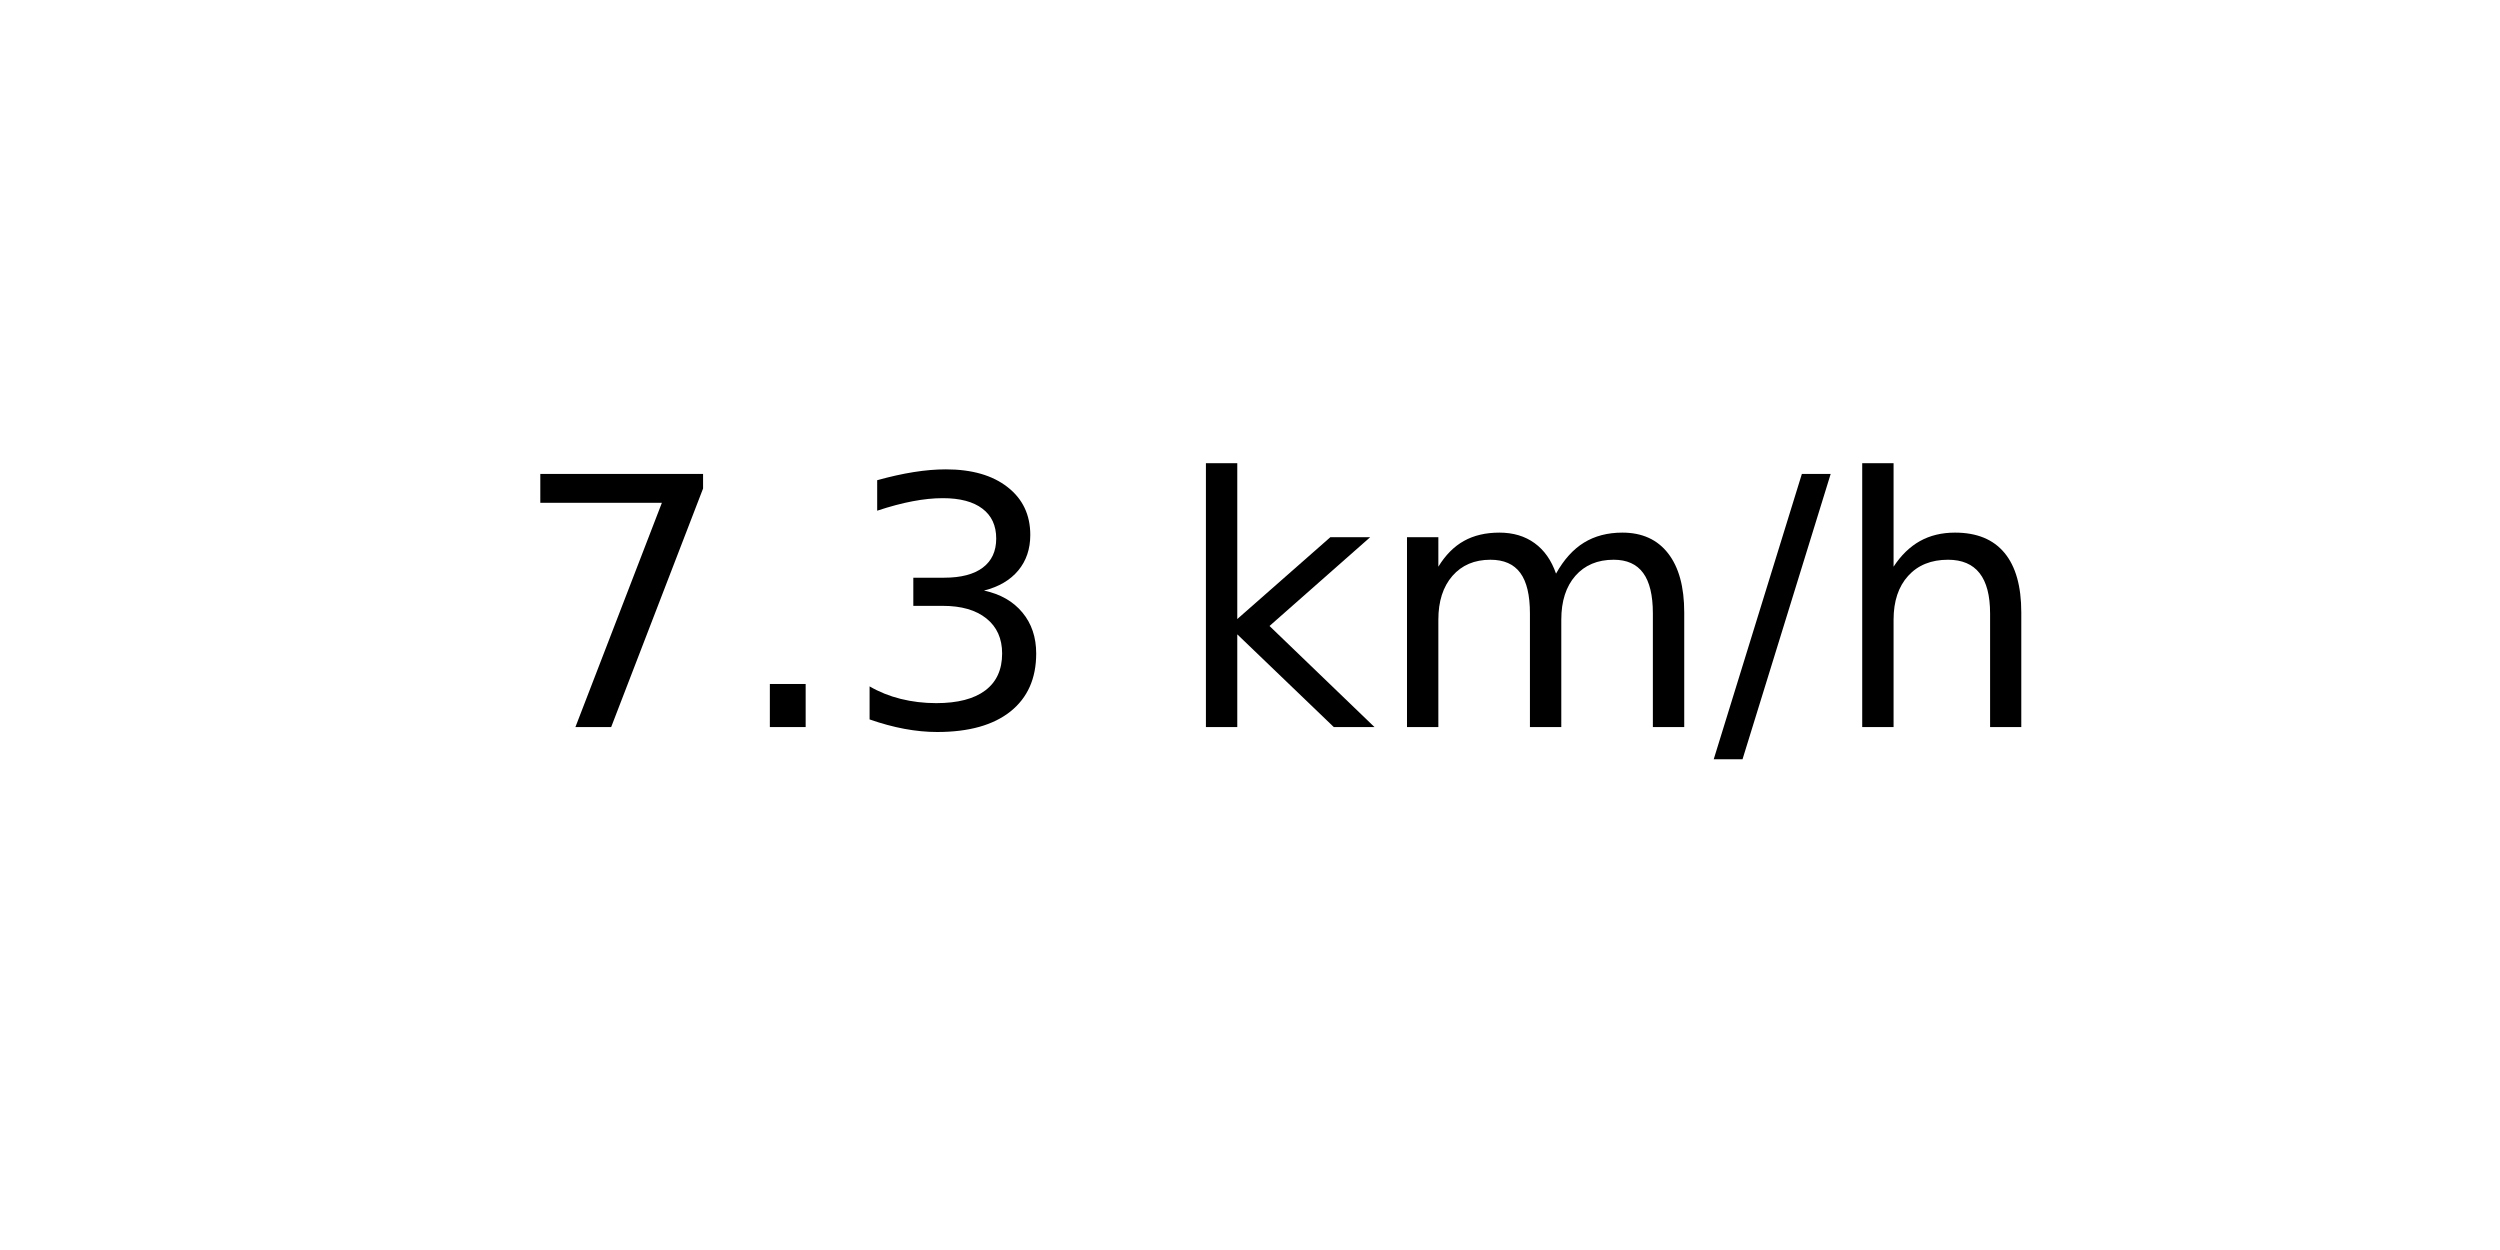
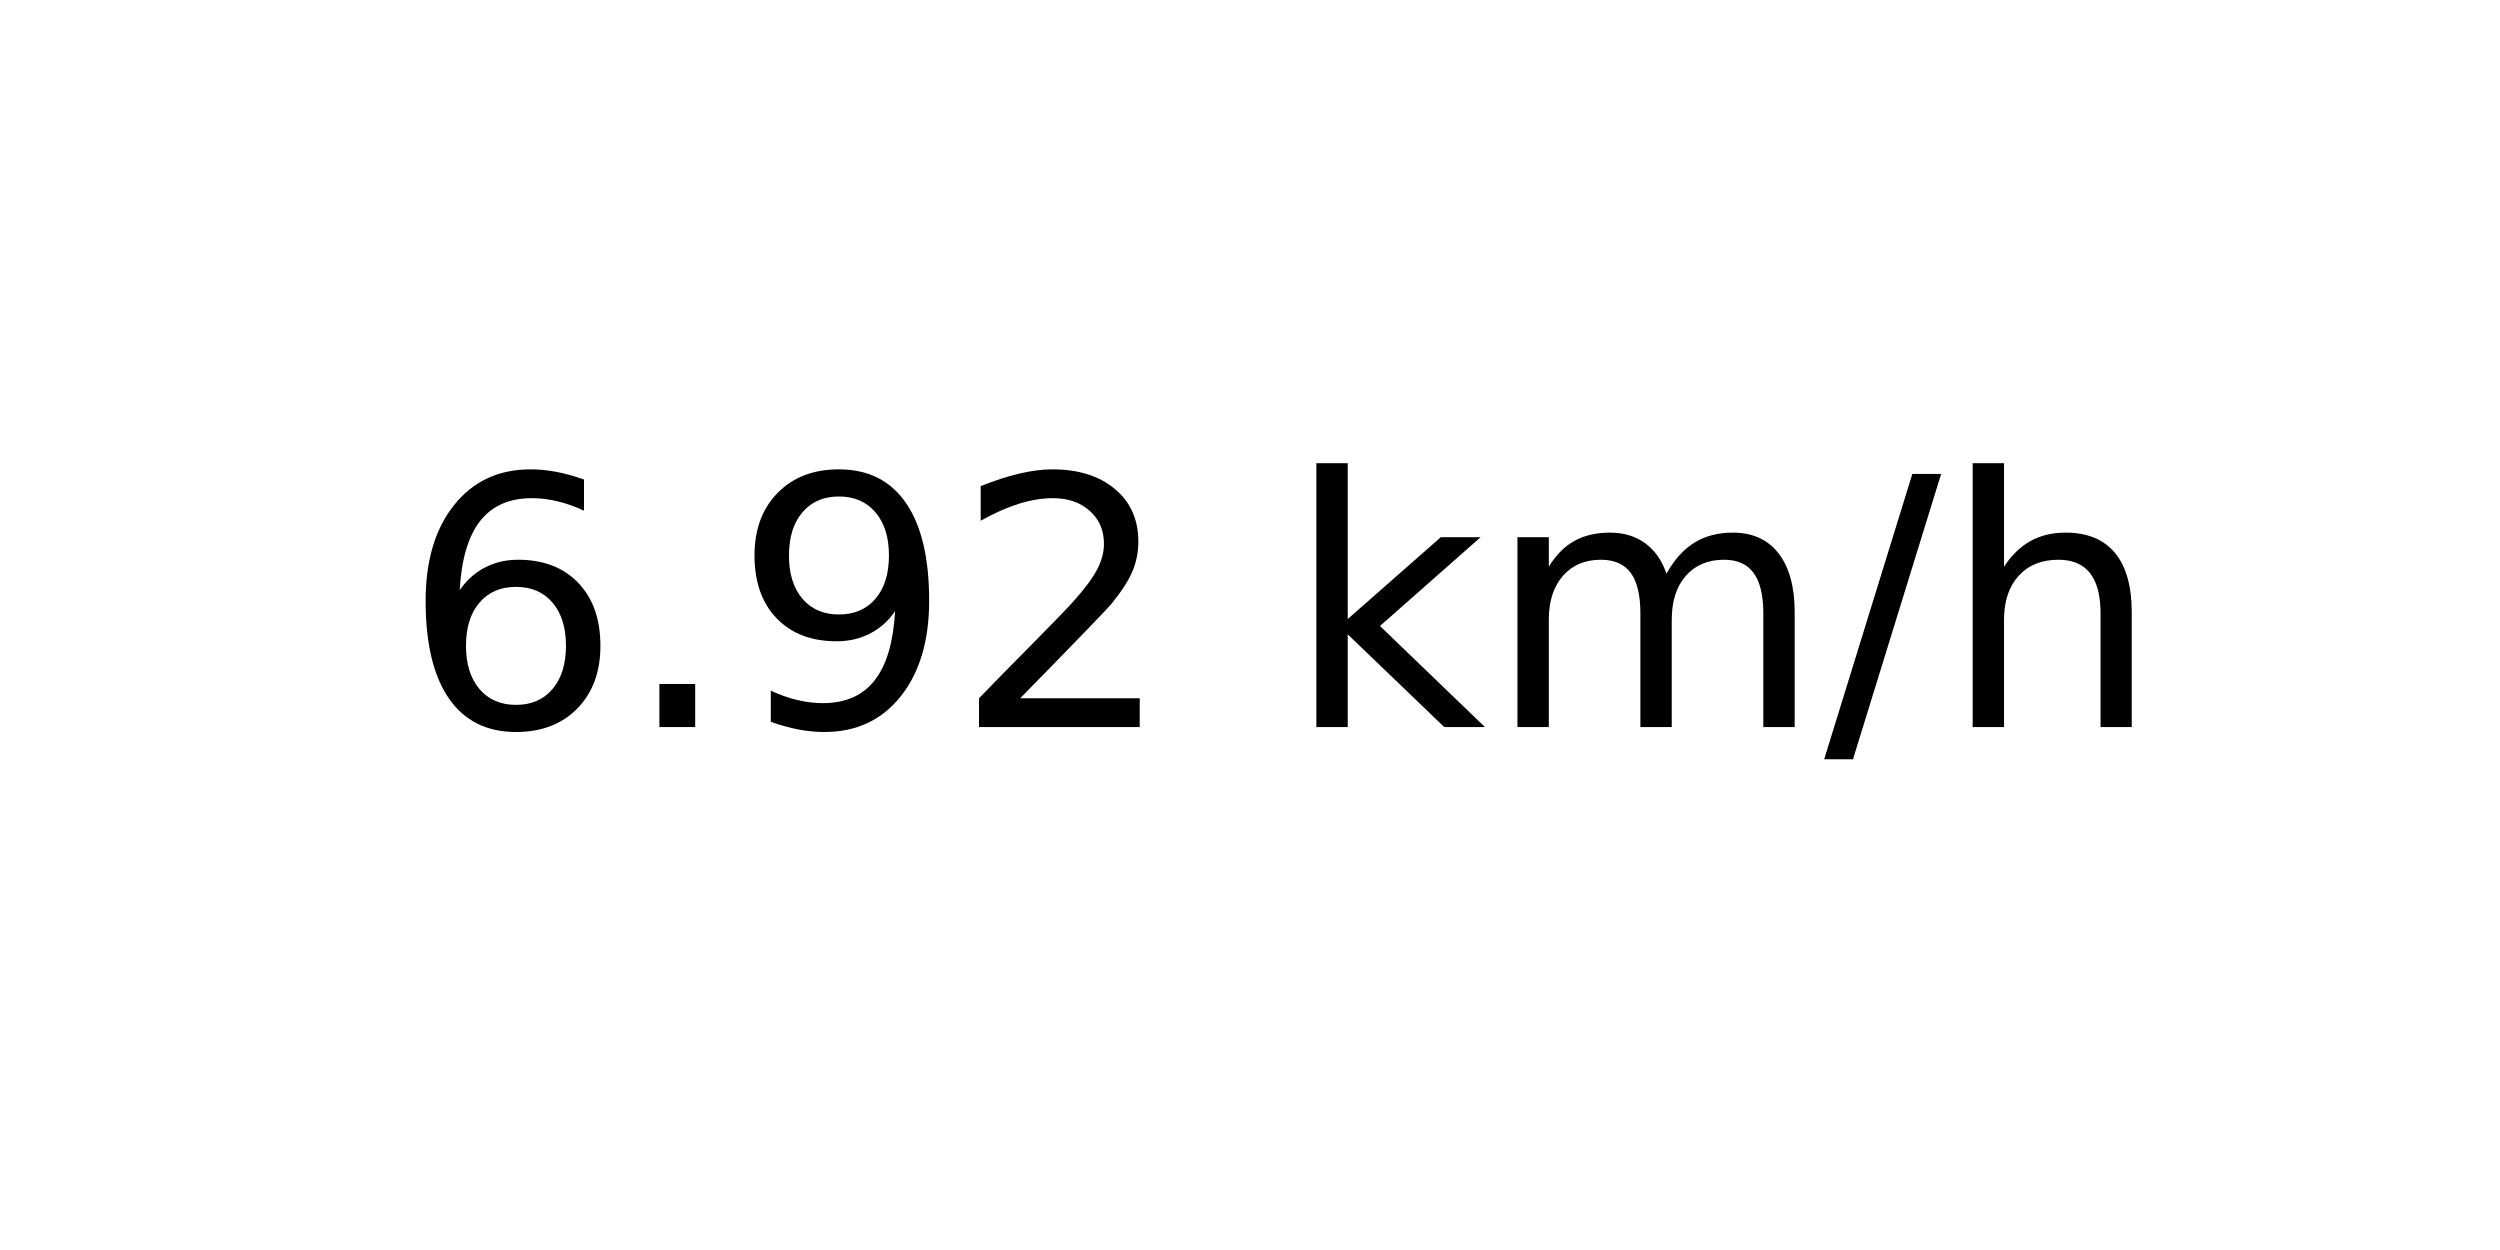
<svg xmlns="http://www.w3.org/2000/svg" xmlns:xlink="http://www.w3.org/1999/xlink" width="72pt" height="36pt" viewBox="0 0 72 36" version="1.1">
  <defs>
    <style type="text/css">*{stroke-linejoin: round; stroke-linecap: butt}</style>
  </defs>
  <g id="figure_1">
    <g id="axes_1">
      <g id="text_1">
-         <g transform="translate(14.74062 20.93937) scale(0.1 -0.1)">
+         <g transform="translate(11.55937 20.93937) scale(0.1 -0.1)">
          <defs>
-             <path id="DejaVuSans-37" d="M 525 4666  L 3525 4666  L 3525 4397  L 1831 0  L 1172 0  L 2766 4134  L 525 4134  L 525 4666  z " transform="scale(0.015625)" />
+             <path id="DejaVuSans-36" d="M 2113 2584  Q 1688 2584 1439 2293  Q 1191 2003 1191 1497  Q 1191 994 1439 701  Q 1688 409 2113 409  Q 2538 409 2786 701  Q 3034 994 3034 1497  Q 3034 2003 2786 2293  Q 2538 2584 2113 2584  z M 3366 4563  L 3366 3988  Q 3128 4100 2886 4159  Q 2644 4219 2406 4219  Q 1781 4219 1451 3797  Q 1122 3375 1075 2522  Q 1259 2794 1537 2939  Q 1816 3084 2150 3084  Q 2853 3084 3261 2657  Q 3669 2231 3669 1497  Q 3669 778 3244 343  Q 2819 -91 2113 -91  Q 1303 -91 875 529  Q 447 1150 447 2328  Q 447 3434 972 4092  Q 1497 4750 2381 4750  Q 2619 4750 2861 4703  Q 3103 4656 3366 4563  z " transform="scale(0.015625)" />
            <path id="DejaVuSans-2e" d="M 684 794  L 1344 794  L 1344 0  L 684 0  L 684 794  z " transform="scale(0.015625)" />
-             <path id="DejaVuSans-33" d="M 2597 2516  Q 3050 2419 3304 2112  Q 3559 1806 3559 1356  Q 3559 666 3084 287  Q 2609 -91 1734 -91  Q 1441 -91 1130 -33  Q 819 25 488 141  L 488 750  Q 750 597 1062 519  Q 1375 441 1716 441  Q 2309 441 2620 675  Q 2931 909 2931 1356  Q 2931 1769 2642 2001  Q 2353 2234 1838 2234  L 1294 2234  L 1294 2753  L 1863 2753  Q 2328 2753 2575 2939  Q 2822 3125 2822 3475  Q 2822 3834 2567 4026  Q 2313 4219 1838 4219  Q 1578 4219 1281 4162  Q 984 4106 628 3988  L 628 4550  Q 988 4650 1302 4700  Q 1616 4750 1894 4750  Q 2613 4750 3031 4423  Q 3450 4097 3450 3541  Q 3450 3153 3228 2886  Q 3006 2619 2597 2516  z " transform="scale(0.015625)" />
+             <path id="DejaVuSans-39" d="M 703 97  L 703 672  Q 941 559 1184 500  Q 1428 441 1663 441  Q 2288 441 2617 861  Q 2947 1281 2994 2138  Q 2813 1869 2534 1725  Q 2256 1581 1919 1581  Q 1219 1581 811 2004  Q 403 2428 403 3163  Q 403 3881 828 4315  Q 1253 4750 1959 4750  Q 2769 4750 3195 4129  Q 3622 3509 3622 2328  Q 3622 1225 3098 567  Q 2575 -91 1691 -91  Q 1453 -91 1209 -44  Q 966 3 703 97  z M 1959 2075  Q 2384 2075 2632 2365  Q 2881 2656 2881 3163  Q 2881 3666 2632 3958  Q 2384 4250 1959 4250  Q 1534 4250 1286 3958  Q 1038 3666 1038 3163  Q 1038 2656 1286 2365  Q 1534 2075 1959 2075  z " transform="scale(0.015625)" />
+             <path id="DejaVuSans-32" d="M 1228 531  L 3431 531  L 3431 0  L 469 0  L 469 531  Q 828 903 1448 1529  Q 2069 2156 2228 2338  Q 2531 2678 2651 2914  Q 2772 3150 2772 3378  Q 2772 3750 2511 3984  Q 2250 4219 1831 4219  Q 1534 4219 1204 4116  Q 875 4013 500 3803  L 500 4441  Q 881 4594 1212 4672  Q 1544 4750 1819 4750  Q 2544 4750 2975 4387  Q 3406 4025 3406 3419  Q 3406 3131 3298 2873  Q 3191 2616 2906 2266  Q 2828 2175 2409 1742  Q 1991 1309 1228 531  z " transform="scale(0.015625)" />
            <path id="DejaVuSans-20" transform="scale(0.015625)" />
            <path id="DejaVuSans-6b" d="M 581 4863  L 1159 4863  L 1159 1991  L 2875 3500  L 3609 3500  L 1753 1863  L 3688 0  L 2938 0  L 1159 1709  L 1159 0  L 581 0  L 581 4863  z " transform="scale(0.015625)" />
            <path id="DejaVuSans-6d" d="M 3328 2828  Q 3544 3216 3844 3400  Q 4144 3584 4550 3584  Q 5097 3584 5394 3201  Q 5691 2819 5691 2113  L 5691 0  L 5113 0  L 5113 2094  Q 5113 2597 4934 2840  Q 4756 3084 4391 3084  Q 3944 3084 3684 2787  Q 3425 2491 3425 1978  L 3425 0  L 2847 0  L 2847 2094  Q 2847 2600 2669 2842  Q 2491 3084 2119 3084  Q 1678 3084 1418 2786  Q 1159 2488 1159 1978  L 1159 0  L 581 0  L 581 3500  L 1159 3500  L 1159 2956  Q 1356 3278 1631 3431  Q 1906 3584 2284 3584  Q 2666 3584 2933 3390  Q 3200 3197 3328 2828  z " transform="scale(0.015625)" />
            <path id="DejaVuSans-2f" d="M 1625 4666  L 2156 4666  L 531 -594  L 0 -594  L 1625 4666  z " transform="scale(0.015625)" />
            <path id="DejaVuSans-68" d="M 3513 2113  L 3513 0  L 2938 0  L 2938 2094  Q 2938 2591 2744 2837  Q 2550 3084 2163 3084  Q 1697 3084 1428 2787  Q 1159 2491 1159 1978  L 1159 0  L 581 0  L 581 4863  L 1159 4863  L 1159 2956  Q 1366 3272 1645 3428  Q 1925 3584 2291 3584  Q 2894 3584 3203 3211  Q 3513 2838 3513 2113  z " transform="scale(0.015625)" />
          </defs>
-           <use xlink:href="#DejaVuSans-37" />
+           <use xlink:href="#DejaVuSans-36" />
          <use xlink:href="#DejaVuSans-2e" x="63.623" />
-           <use xlink:href="#DejaVuSans-33" x="95.41" />
-           <use xlink:href="#DejaVuSans-20" x="159.033" />
-           <use xlink:href="#DejaVuSans-6b" x="190.82" />
-           <use xlink:href="#DejaVuSans-6d" x="248.73" />
-           <use xlink:href="#DejaVuSans-2f" x="346.143" />
-           <use xlink:href="#DejaVuSans-68" x="379.834" />
+           <use xlink:href="#DejaVuSans-39" x="95.41" />
+           <use xlink:href="#DejaVuSans-32" x="159.033" />
+           <use xlink:href="#DejaVuSans-20" x="222.656" />
+           <use xlink:href="#DejaVuSans-6b" x="254.443" />
+           <use xlink:href="#DejaVuSans-6d" x="312.354" />
+           <use xlink:href="#DejaVuSans-2f" x="409.766" />
+           <use xlink:href="#DejaVuSans-68" x="443.457" />
        </g>
      </g>
    </g>
  </g>
</svg>
